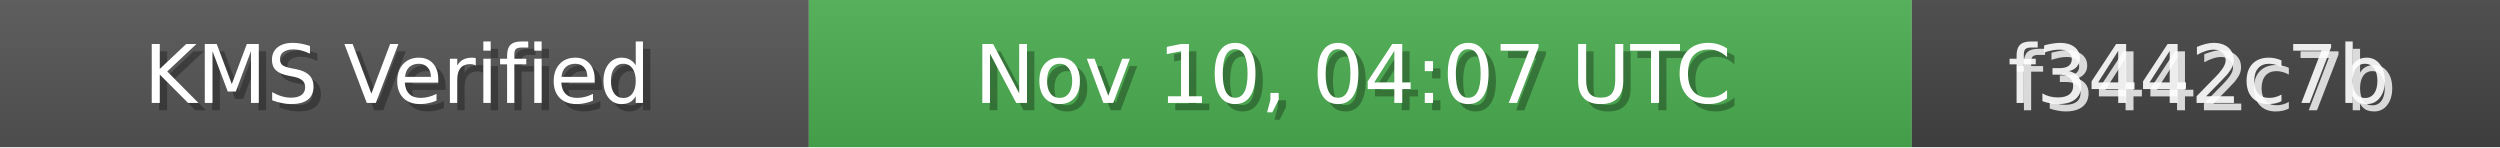
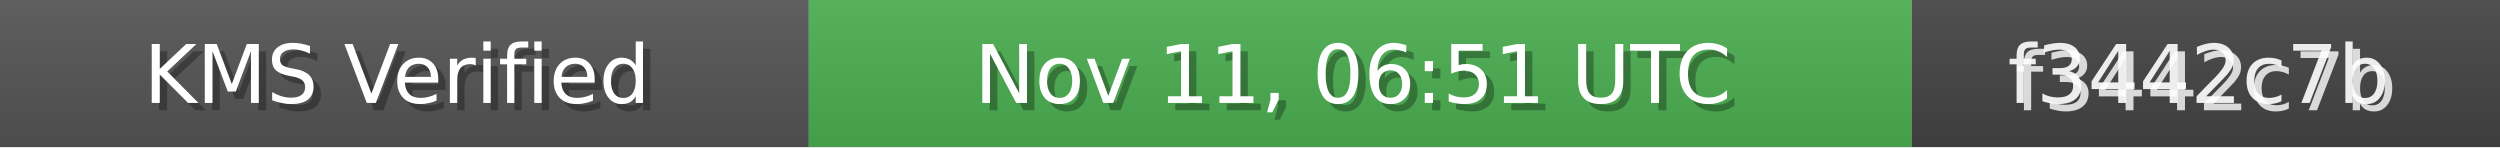
<svg xmlns="http://www.w3.org/2000/svg" width="340" height="20" role="img">
  <linearGradient id="bg" x2="0" y2="100%">
    <stop offset="0" stop-color="#bbb" stop-opacity=".1" />
    <stop offset="1" stop-opacity=".1" />
  </linearGradient>
  <rect width="110" height="20" fill="#555" />
  <rect x="110" width="150" height="20" fill="#4CAF50" />
  <rect x="260" width="80" height="20" fill="#444" />
  <rect width="340" height="20" fill="url(#bg)" />
  <g fill="#fff" text-anchor="middle" font-family="Verdana,Geneva,DejaVu Sans,sans-serif" font-size="11">
    <text x="55" y="15" fill="#000" fill-opacity=".3">KMS Verified</text>
    <text x="54" y="14">KMS Verified</text>
-     <text x="185" y="15" fill="#000" fill-opacity=".3">Nov 10, 04:07 UTC</text>
-     <text x="184" y="14">Nov 10, 04:07 UTC</text>
+     <text x="185" y="15" fill="#000" fill-opacity=".3">Nov 11, 06:51 UTC</text>
+     <text x="184" y="14">Nov 11, 06:51 UTC</text>
    <text x="300" y="15" fill="#fff" fill-opacity=".8">f3442c7b</text>
    <text x="299" y="14" fill="#fff" fill-opacity=".9">f3442c7b</text>
  </g>
</svg>
